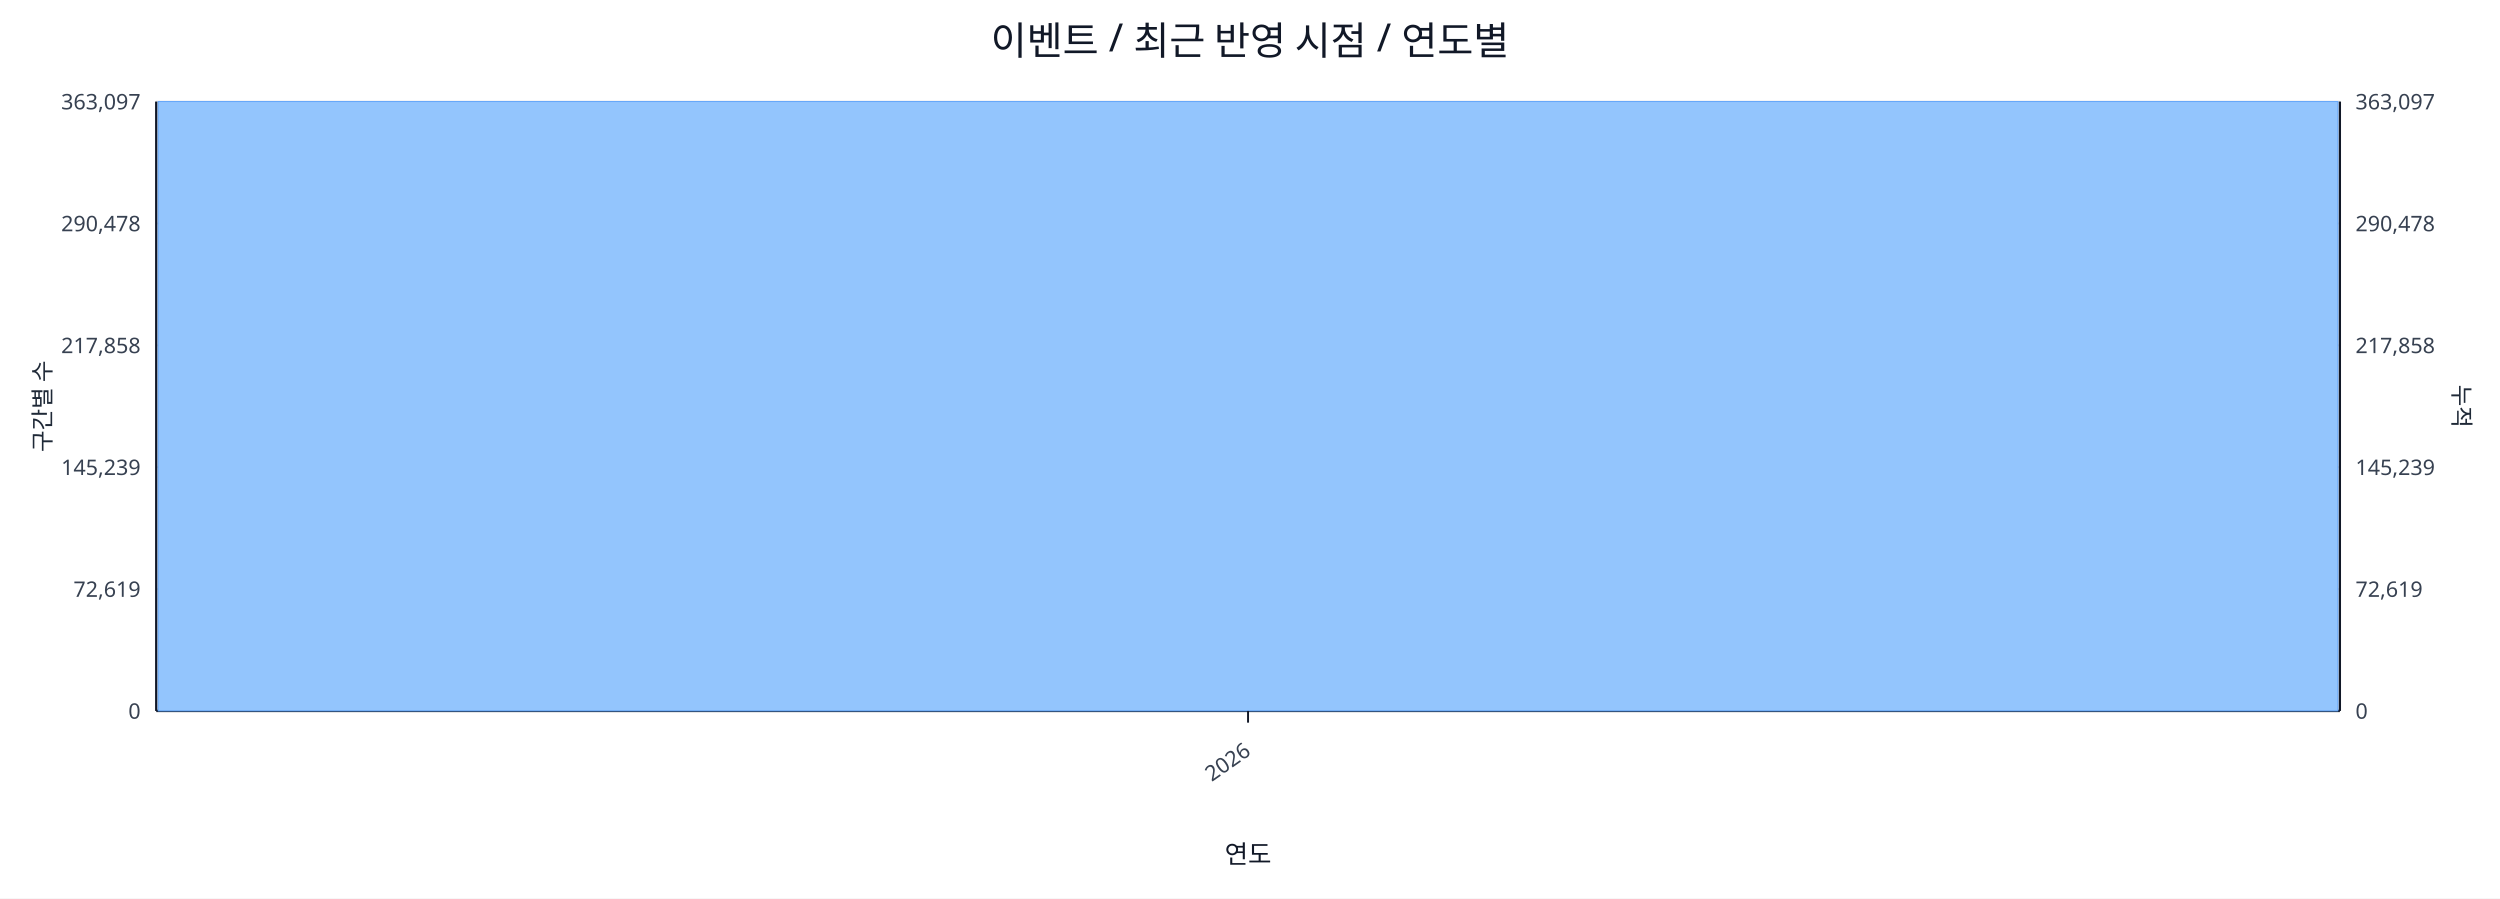
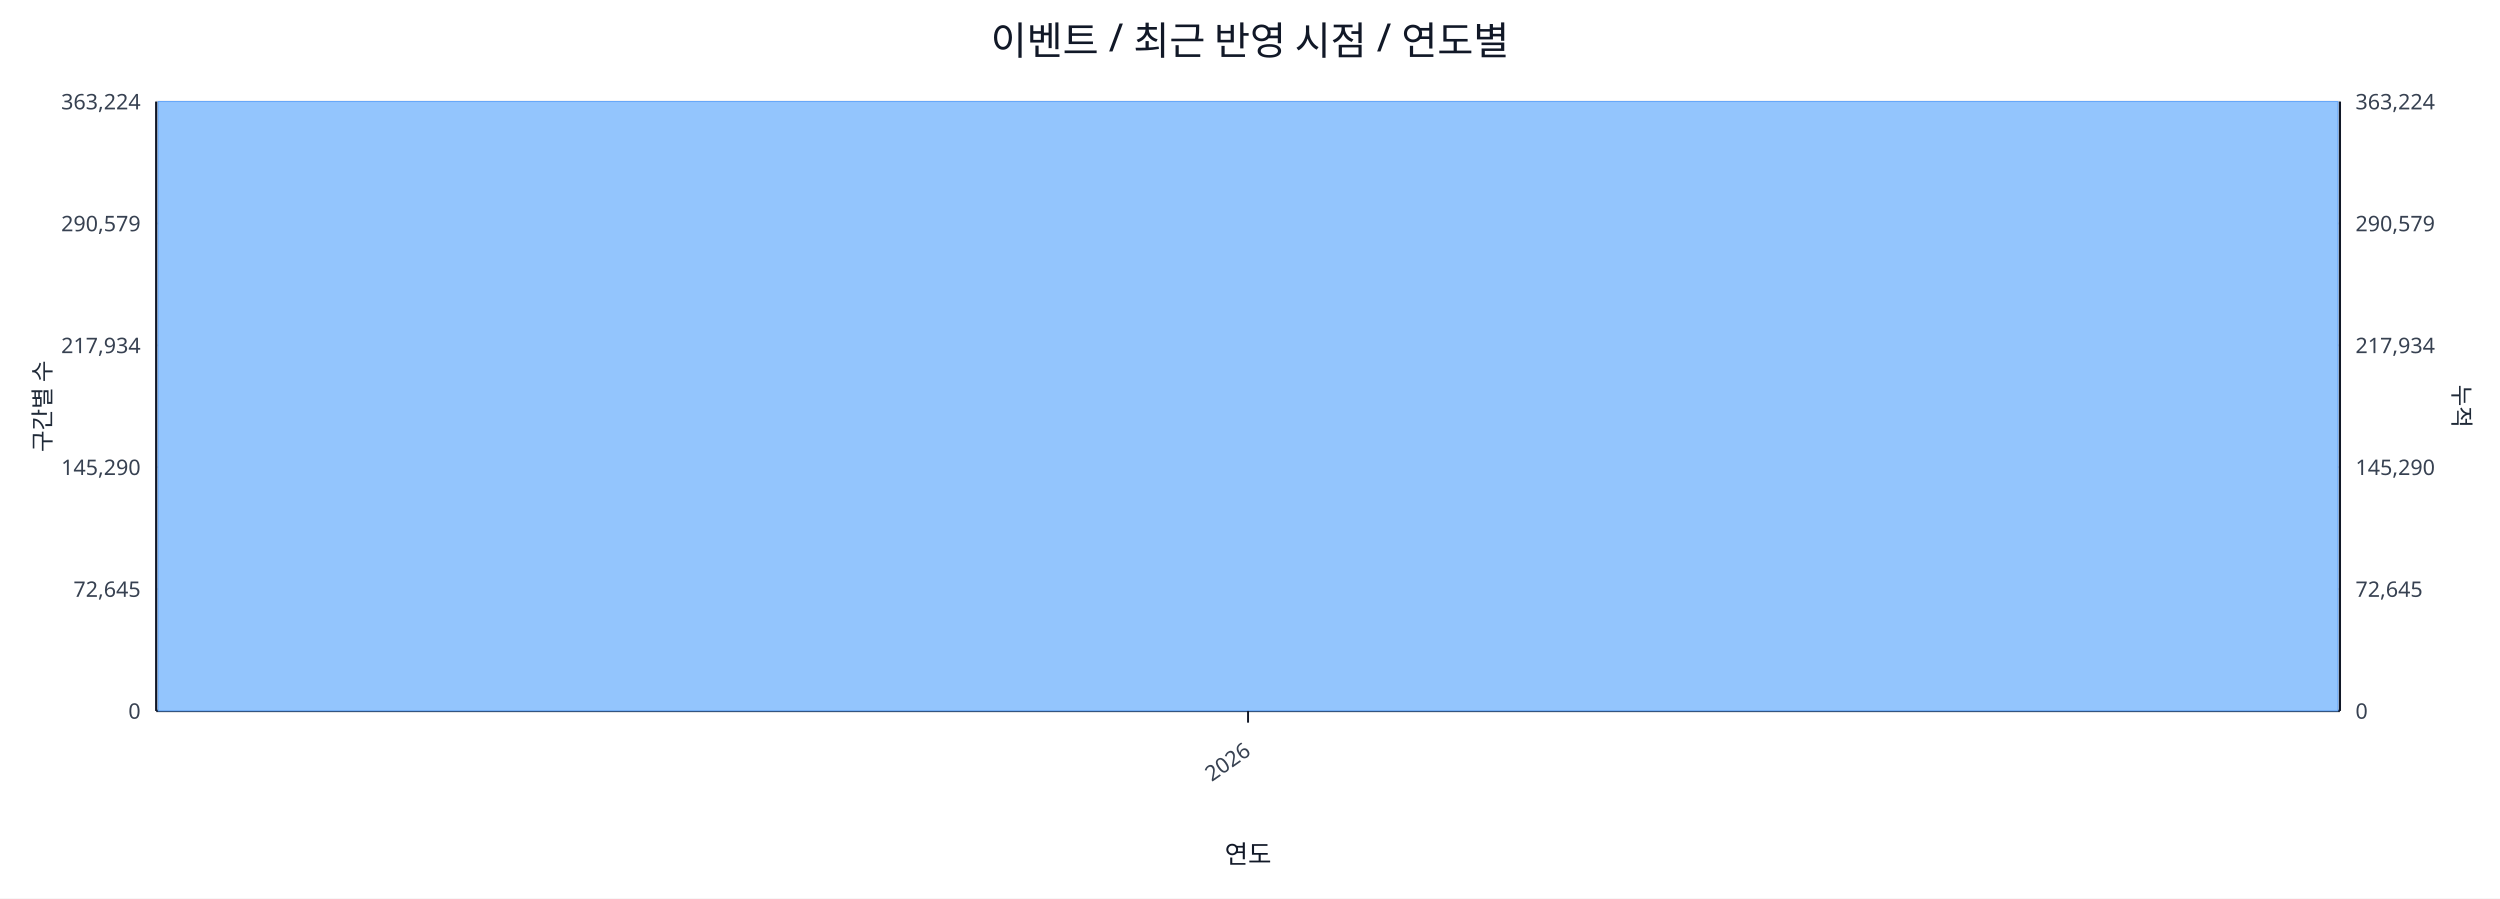
<svg xmlns="http://www.w3.org/2000/svg" width="1280" height="460" viewBox="0 0 1280 460">
  <rect x="0" y="0" width="100%" height="100%" fill="#ffffff" />
  <text x="640.0" y="28" font-size="20" text-anchor="middle" font-family="sans-serif" fill="#111827">이벤트 / 최근 반영 시점 / 연도별</text>
  <line x1="80.0" y1="52.0" x2="1198.0" y2="52.0" stroke="#e5e7eb" stroke-width="1" />
-   <text x="72.0" y="56.0" font-size="11" text-anchor="end" font-family="sans-serif" fill="#374151">363,097</text>
-   <text x="1206.0" y="56.0" font-size="11" text-anchor="start" font-family="sans-serif" fill="#374151">363,097</text>
+   <text x="72.0" y="56.0" font-size="11" text-anchor="end" font-family="sans-serif" fill="#374151">363,224</text>
+   <text x="1206.0" y="56.0" font-size="11" text-anchor="start" font-family="sans-serif" fill="#374151">363,224</text>
  <line x1="80.0" y1="114.4" x2="1198.0" y2="114.4" stroke="#e5e7eb" stroke-width="1" />
-   <text x="72.0" y="118.4" font-size="11" text-anchor="end" font-family="sans-serif" fill="#374151">290,478</text>
-   <text x="1206.0" y="118.4" font-size="11" text-anchor="start" font-family="sans-serif" fill="#374151">290,478</text>
+   <text x="72.0" y="118.4" font-size="11" text-anchor="end" font-family="sans-serif" fill="#374151">290,579</text>
+   <text x="1206.0" y="118.4" font-size="11" text-anchor="start" font-family="sans-serif" fill="#374151">290,579</text>
  <line x1="80.0" y1="176.8" x2="1198.0" y2="176.8" stroke="#e5e7eb" stroke-width="1" />
-   <text x="72.0" y="180.8" font-size="11" text-anchor="end" font-family="sans-serif" fill="#374151">217,858</text>
-   <text x="1206.0" y="180.8" font-size="11" text-anchor="start" font-family="sans-serif" fill="#374151">217,858</text>
+   <text x="72.0" y="180.8" font-size="11" text-anchor="end" font-family="sans-serif" fill="#374151">217,934</text>
+   <text x="1206.0" y="180.8" font-size="11" text-anchor="start" font-family="sans-serif" fill="#374151">217,934</text>
  <line x1="80.0" y1="239.2" x2="1198.0" y2="239.2" stroke="#e5e7eb" stroke-width="1" />
-   <text x="72.0" y="243.2" font-size="11" text-anchor="end" font-family="sans-serif" fill="#374151">145,239</text>
-   <text x="1206.0" y="243.2" font-size="11" text-anchor="start" font-family="sans-serif" fill="#374151">145,239</text>
+   <text x="72.0" y="243.2" font-size="11" text-anchor="end" font-family="sans-serif" fill="#374151">145,290</text>
+   <text x="1206.0" y="243.2" font-size="11" text-anchor="start" font-family="sans-serif" fill="#374151">145,290</text>
  <line x1="80.0" y1="301.6" x2="1198.0" y2="301.6" stroke="#e5e7eb" stroke-width="1" />
-   <text x="72.0" y="305.6" font-size="11" text-anchor="end" font-family="sans-serif" fill="#374151">72,619</text>
-   <text x="1206.0" y="305.6" font-size="11" text-anchor="start" font-family="sans-serif" fill="#374151">72,619</text>
+   <text x="72.0" y="305.6" font-size="11" text-anchor="end" font-family="sans-serif" fill="#374151">72,645</text>
+   <text x="1206.0" y="305.6" font-size="11" text-anchor="start" font-family="sans-serif" fill="#374151">72,645</text>
  <line x1="80.0" y1="364.0" x2="1198.0" y2="364.0" stroke="#e5e7eb" stroke-width="1" />
  <text x="72.0" y="368.0" font-size="11" text-anchor="end" font-family="sans-serif" fill="#374151">0</text>
  <text x="1206.0" y="368.0" font-size="11" text-anchor="start" font-family="sans-serif" fill="#374151">0</text>
  <line x1="80.0" y1="364.0" x2="1198.0" y2="364.0" stroke="#111827" stroke-width="1.2" />
  <line x1="80.0" y1="52.0" x2="80.0" y2="364.0" stroke="#111827" stroke-width="1.2" />
  <line x1="1198.0" y1="52.0" x2="1198.0" y2="364.0" stroke="#111827" stroke-width="1.2" />
  <rect x="81.0" y="52.0" width="1116.0" height="312.0" fill="#93c5fd" stroke="#60a5fa" stroke-width="0.5" />
  <polyline fill="none" stroke="#ef4444" stroke-width="2" points="639.0,52.0" />
  <line x1="639.0" y1="364.0" x2="639.0" y2="370.0" stroke="#111827" stroke-width="1" />
  <text x="641.0" y="386.0" font-size="11" text-anchor="end" transform="rotate(-35 641.0 386.0)" font-family="sans-serif" fill="#374151">2026</text>
  <text x="26" y="208.0" font-size="12" transform="rotate(-90 26 208.0)" text-anchor="middle" font-family="sans-serif" fill="#1f2937">구간별 수</text>
  <text x="1256.0" y="208.0" font-size="12" transform="rotate(90 1256.0 208.0)" text-anchor="middle" font-family="sans-serif" fill="#1f2937">누적</text>
  <text x="639.0" y="442.0" font-size="13" text-anchor="middle" font-family="sans-serif" fill="#111827">연도</text>
</svg>
